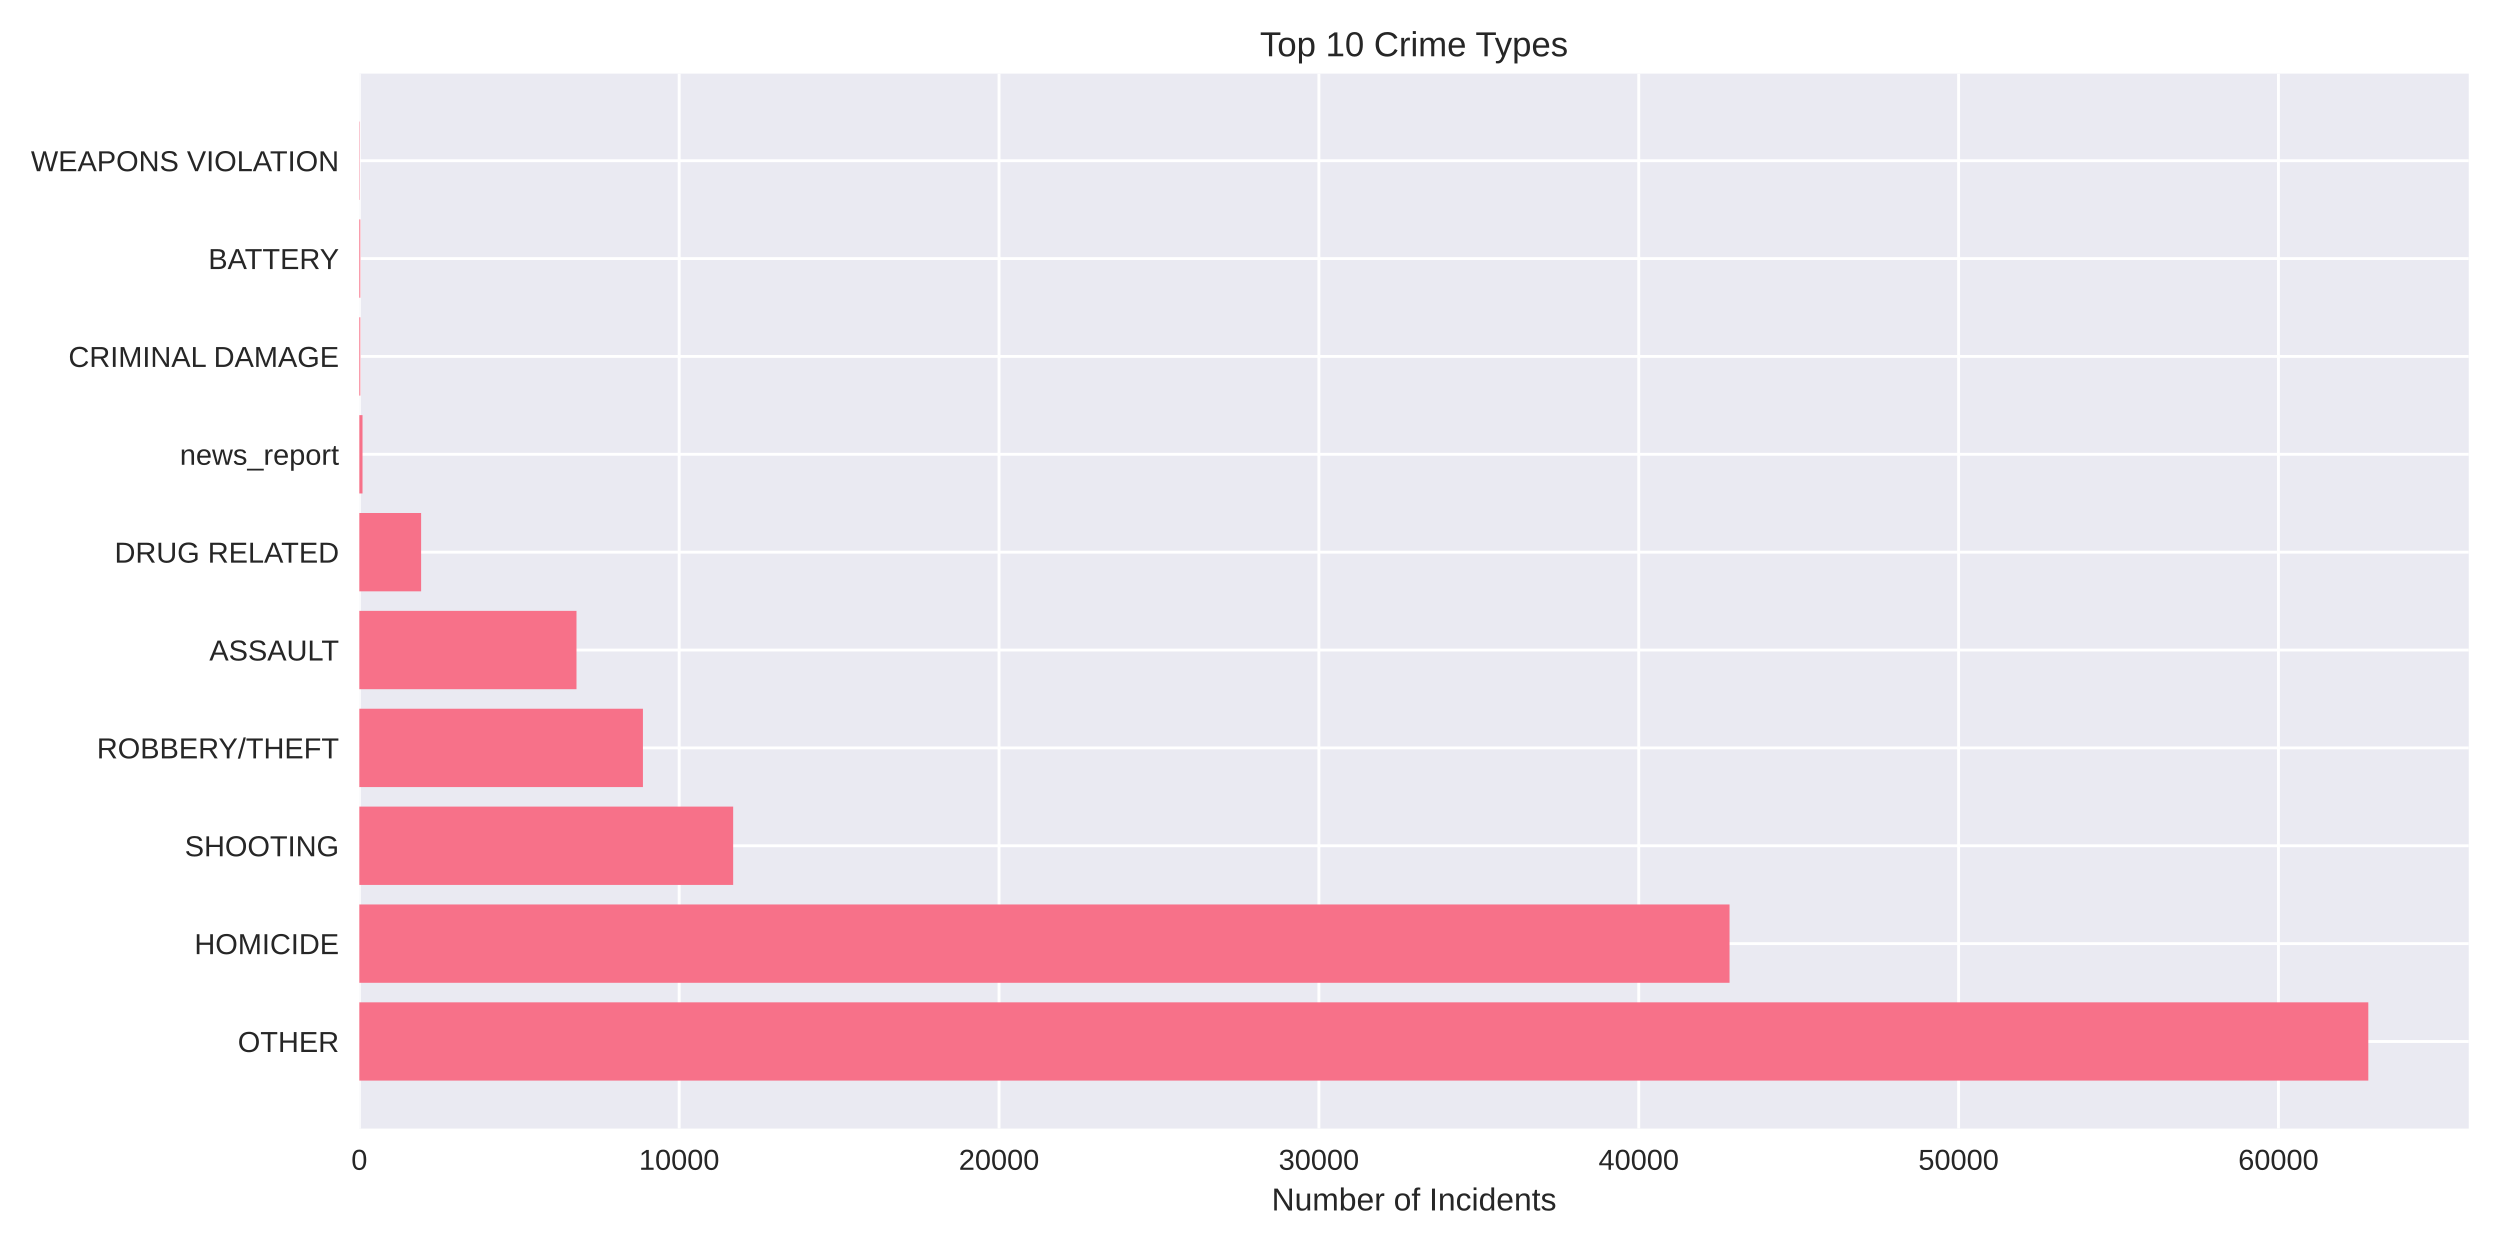
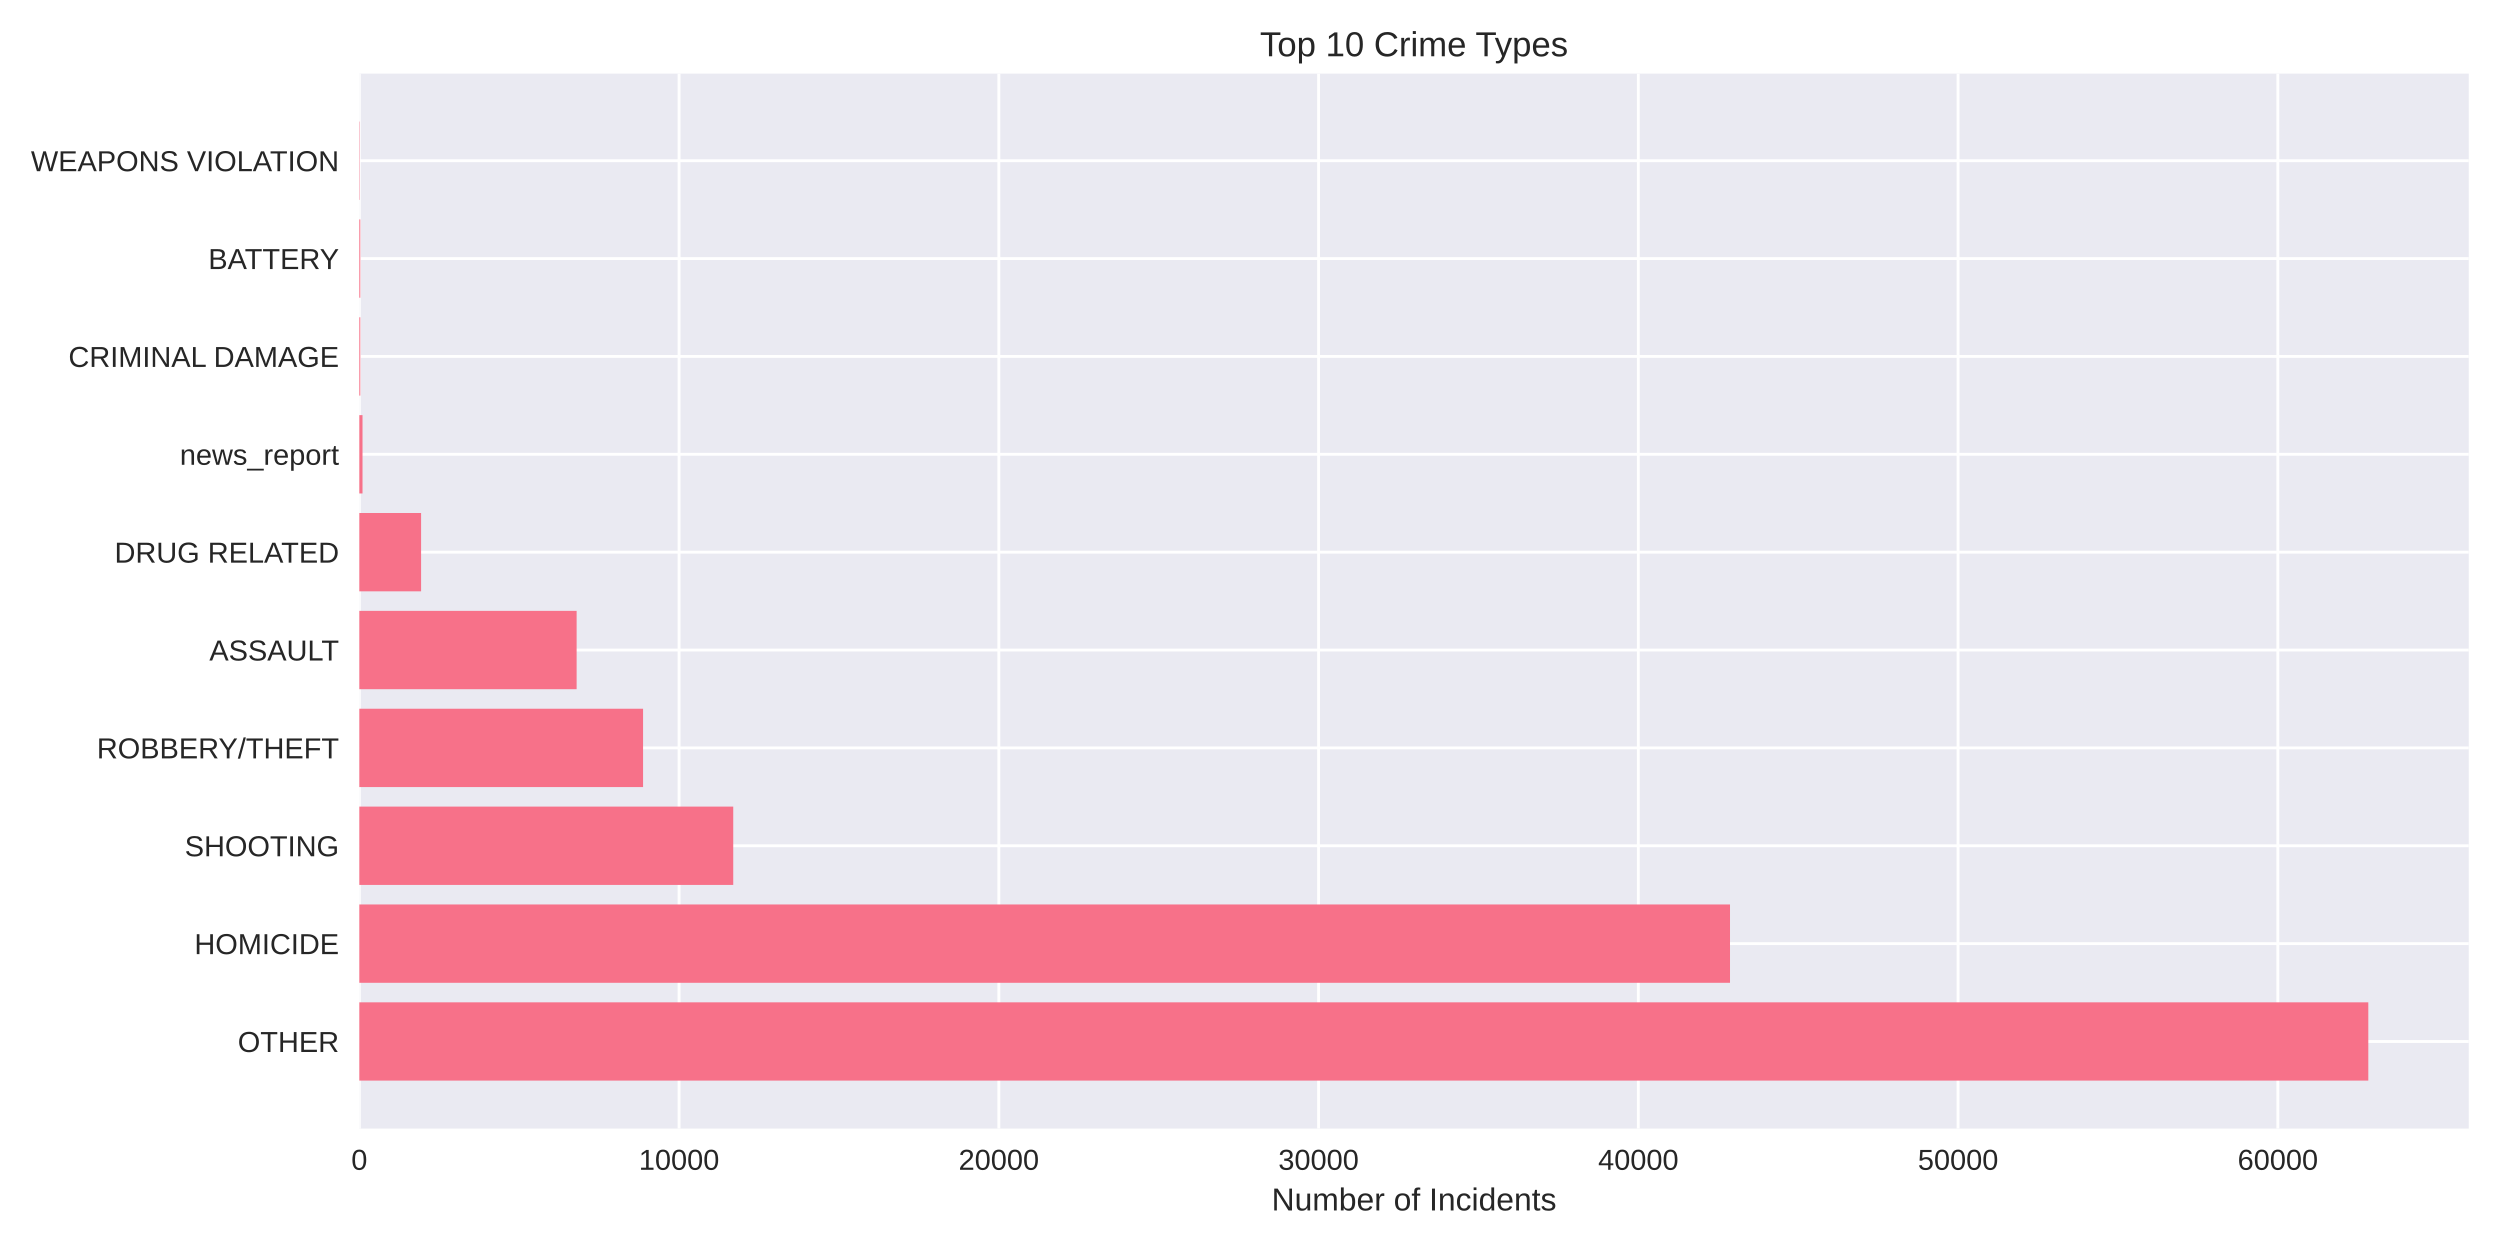
<svg xmlns="http://www.w3.org/2000/svg" width="864pt" height="432pt" viewBox="0 0 864 432" version="1.1">
  <defs>
    <style type="text/css">*{stroke-linejoin: round; stroke-linecap: butt}</style>
  </defs>
  <g id="figure_1">
    <g id="patch_1">
      <path d="M 0 432  L 864 432  L 864 0  L 0 0  z " style="fill: #ffffff" />
    </g>
    <g id="axes_1">
      <g id="patch_2">
        <path d="M 124.18 390.04  L 853.2 390.04  L 853.2 25.44  L 124.18 25.44  z " style="fill: #eaeaf2" />
      </g>
      <g id="matplotlib.axis_1">
        <g id="xtick_1">
          <g id="line2d_1">
-             <path d="M 124.18 390.04  L 124.18 25.44  " clip-path="url(#p1eb32f4e79)" style="fill: none; stroke: #ffffff; stroke-linecap: round" />
+             <path d="M 124.18 390.04  L 124.18 25.44  " clip-path="url(#pe6034db4e2)" style="fill: none; stroke: #ffffff; stroke-linecap: round" />
          </g>
          <g id="line2d_2" />
          <g id="text_1">
            <text style="fill: #262626; font: 10px 'Arial', 'Liberation Sans', 'DejaVu Sans', 'Bitstream Vera Sans', sans-serif; text-anchor: middle" x="124.18" y="404.287" transform="rotate(-0 124.18 404.2869)">0</text>
          </g>
        </g>
        <g id="xtick_2">
          <g id="line2d_3">
-             <path d="M 234.722 390.04  L 234.722 25.44  " clip-path="url(#p1eb32f4e79)" style="fill: none; stroke: #ffffff; stroke-linecap: round" />
+             <path d="M 234.687 390.04  L 234.687 25.44  " clip-path="url(#pe6034db4e2)" style="fill: none; stroke: #ffffff; stroke-linecap: round" />
          </g>
          <g id="line2d_4" />
          <g id="text_2">
-             <text style="fill: #262626; font: 10px 'Arial', 'Liberation Sans', 'DejaVu Sans', 'Bitstream Vera Sans', sans-serif; text-anchor: middle" x="234.722" y="404.287" transform="rotate(-0 234.7222 404.2869)">10000</text>
+             <text style="fill: #262626; font: 10px 'Arial', 'Liberation Sans', 'DejaVu Sans', 'Bitstream Vera Sans', sans-serif; text-anchor: middle" x="234.687" y="404.287" transform="rotate(-0 234.6871 404.2869)">10000</text>
          </g>
        </g>
        <g id="xtick_3">
          <g id="line2d_5">
-             <path d="M 345.264 390.04  L 345.264 25.44  " clip-path="url(#p1eb32f4e79)" style="fill: none; stroke: #ffffff; stroke-linecap: round" />
+             <path d="M 345.194 390.04  L 345.194 25.44  " clip-path="url(#pe6034db4e2)" style="fill: none; stroke: #ffffff; stroke-linecap: round" />
          </g>
          <g id="line2d_6" />
          <g id="text_3">
-             <text style="fill: #262626; font: 10px 'Arial', 'Liberation Sans', 'DejaVu Sans', 'Bitstream Vera Sans', sans-serif; text-anchor: middle" x="345.264" y="404.287" transform="rotate(-0 345.2645 404.2869)">20000</text>
+             <text style="fill: #262626; font: 10px 'Arial', 'Liberation Sans', 'DejaVu Sans', 'Bitstream Vera Sans', sans-serif; text-anchor: middle" x="345.194" y="404.287" transform="rotate(-0 345.1941 404.2869)">20000</text>
          </g>
        </g>
        <g id="xtick_4">
          <g id="line2d_7">
-             <path d="M 455.807 390.04  L 455.807 25.44  " clip-path="url(#p1eb32f4e79)" style="fill: none; stroke: #ffffff; stroke-linecap: round" />
+             <path d="M 455.701 390.04  L 455.701 25.44  " clip-path="url(#pe6034db4e2)" style="fill: none; stroke: #ffffff; stroke-linecap: round" />
          </g>
          <g id="line2d_8" />
          <g id="text_4">
-             <text style="fill: #262626; font: 10px 'Arial', 'Liberation Sans', 'DejaVu Sans', 'Bitstream Vera Sans', sans-serif; text-anchor: middle" x="455.807" y="404.287" transform="rotate(-0 455.8067 404.2869)">30000</text>
+             <text style="fill: #262626; font: 10px 'Arial', 'Liberation Sans', 'DejaVu Sans', 'Bitstream Vera Sans', sans-serif; text-anchor: middle" x="455.701" y="404.287" transform="rotate(-0 455.7012 404.2869)">30000</text>
          </g>
        </g>
        <g id="xtick_5">
          <g id="line2d_9">
-             <path d="M 566.349 390.04  L 566.349 25.44  " clip-path="url(#p1eb32f4e79)" style="fill: none; stroke: #ffffff; stroke-linecap: round" />
+             <path d="M 566.208 390.04  L 566.208 25.44  " clip-path="url(#pe6034db4e2)" style="fill: none; stroke: #ffffff; stroke-linecap: round" />
          </g>
          <g id="line2d_10" />
          <g id="text_5">
-             <text style="fill: #262626; font: 10px 'Arial', 'Liberation Sans', 'DejaVu Sans', 'Bitstream Vera Sans', sans-serif; text-anchor: middle" x="566.349" y="404.287" transform="rotate(-0 566.349 404.2869)">40000</text>
+             <text style="fill: #262626; font: 10px 'Arial', 'Liberation Sans', 'DejaVu Sans', 'Bitstream Vera Sans', sans-serif; text-anchor: middle" x="566.208" y="404.287" transform="rotate(-0 566.2082 404.2869)">40000</text>
          </g>
        </g>
        <g id="xtick_6">
          <g id="line2d_11">
-             <path d="M 676.891 390.04  L 676.891 25.44  " clip-path="url(#p1eb32f4e79)" style="fill: none; stroke: #ffffff; stroke-linecap: round" />
+             <path d="M 676.715 390.04  L 676.715 25.44  " clip-path="url(#pe6034db4e2)" style="fill: none; stroke: #ffffff; stroke-linecap: round" />
          </g>
          <g id="line2d_12" />
          <g id="text_6">
-             <text style="fill: #262626; font: 10px 'Arial', 'Liberation Sans', 'DejaVu Sans', 'Bitstream Vera Sans', sans-serif; text-anchor: middle" x="676.891" y="404.287" transform="rotate(-0 676.8912 404.2869)">50000</text>
+             <text style="fill: #262626; font: 10px 'Arial', 'Liberation Sans', 'DejaVu Sans', 'Bitstream Vera Sans', sans-serif; text-anchor: middle" x="676.715" y="404.287" transform="rotate(-0 676.7153 404.2869)">50000</text>
          </g>
        </g>
        <g id="xtick_7">
          <g id="line2d_13">
-             <path d="M 787.433 390.04  L 787.433 25.44  " clip-path="url(#p1eb32f4e79)" style="fill: none; stroke: #ffffff; stroke-linecap: round" />
+             <path d="M 787.222 390.04  L 787.222 25.44  " clip-path="url(#pe6034db4e2)" style="fill: none; stroke: #ffffff; stroke-linecap: round" />
          </g>
          <g id="line2d_14" />
          <g id="text_7">
-             <text style="fill: #262626; font: 10px 'Arial', 'Liberation Sans', 'DejaVu Sans', 'Bitstream Vera Sans', sans-serif; text-anchor: middle" x="787.433" y="404.287" transform="rotate(-0 787.4334 404.2869)">60000</text>
+             <text style="fill: #262626; font: 10px 'Arial', 'Liberation Sans', 'DejaVu Sans', 'Bitstream Vera Sans', sans-serif; text-anchor: middle" x="787.222" y="404.287" transform="rotate(-0 787.2223 404.2869)">60000</text>
          </g>
        </g>
        <g id="text_8">
          <text style="fill: #262626; font: 11px 'Arial', 'Liberation Sans', 'DejaVu Sans', 'Bitstream Vera Sans', sans-serif; text-anchor: middle" x="488.69" y="418.333" transform="rotate(-0 488.69 418.3334)">Number of Incidents</text>
        </g>
      </g>
      <g id="matplotlib.axis_2">
        <g id="ytick_1">
          <g id="line2d_15">
-             <path d="M 124.18 359.939  L 853.2 359.939  " clip-path="url(#p1eb32f4e79)" style="fill: none; stroke: #ffffff; stroke-linecap: round" />
+             <path d="M 124.18 359.939  L 853.2 359.939  " clip-path="url(#pe6034db4e2)" style="fill: none; stroke: #ffffff; stroke-linecap: round" />
          </g>
          <g id="line2d_16" />
          <g id="text_9">
            <text style="fill: #262626; font: 10px 'Arial', 'Liberation Sans', 'DejaVu Sans', 'Bitstream Vera Sans', sans-serif; text-anchor: end" x="117.18" y="363.562" transform="rotate(-0 117.18 363.562)">OTHER</text>
          </g>
        </g>
        <g id="ytick_2">
          <g id="line2d_17">
-             <path d="M 124.18 326.117  L 853.2 326.117  " clip-path="url(#p1eb32f4e79)" style="fill: none; stroke: #ffffff; stroke-linecap: round" />
+             <path d="M 124.18 326.117  L 853.2 326.117  " clip-path="url(#pe6034db4e2)" style="fill: none; stroke: #ffffff; stroke-linecap: round" />
          </g>
          <g id="line2d_18" />
          <g id="text_10">
            <text style="fill: #262626; font: 10px 'Arial', 'Liberation Sans', 'DejaVu Sans', 'Bitstream Vera Sans', sans-serif; text-anchor: end" x="117.18" y="329.74" transform="rotate(-0 117.18 329.7401)">HOMICIDE</text>
          </g>
        </g>
        <g id="ytick_3">
          <g id="line2d_19">
-             <path d="M 124.18 292.295  L 853.2 292.295  " clip-path="url(#p1eb32f4e79)" style="fill: none; stroke: #ffffff; stroke-linecap: round" />
+             <path d="M 124.18 292.295  L 853.2 292.295  " clip-path="url(#pe6034db4e2)" style="fill: none; stroke: #ffffff; stroke-linecap: round" />
          </g>
          <g id="line2d_20" />
          <g id="text_11">
            <text style="fill: #262626; font: 10px 'Arial', 'Liberation Sans', 'DejaVu Sans', 'Bitstream Vera Sans', sans-serif; text-anchor: end" x="117.18" y="295.918" transform="rotate(-0 117.18 295.9182)">SHOOTING</text>
          </g>
        </g>
        <g id="ytick_4">
          <g id="line2d_21">
-             <path d="M 124.18 258.473  L 853.2 258.473  " clip-path="url(#p1eb32f4e79)" style="fill: none; stroke: #ffffff; stroke-linecap: round" />
+             <path d="M 124.18 258.473  L 853.2 258.473  " clip-path="url(#pe6034db4e2)" style="fill: none; stroke: #ffffff; stroke-linecap: round" />
          </g>
          <g id="line2d_22" />
          <g id="text_12">
            <text style="fill: #262626; font: 10px 'Arial', 'Liberation Sans', 'DejaVu Sans', 'Bitstream Vera Sans', sans-serif; text-anchor: end" x="117.18" y="262.096" transform="rotate(-0 117.18 262.0963)">ROBBERY/THEFT</text>
          </g>
        </g>
        <g id="ytick_5">
          <g id="line2d_23">
-             <path d="M 124.18 224.651  L 853.2 224.651  " clip-path="url(#p1eb32f4e79)" style="fill: none; stroke: #ffffff; stroke-linecap: round" />
+             <path d="M 124.18 224.651  L 853.2 224.651  " clip-path="url(#pe6034db4e2)" style="fill: none; stroke: #ffffff; stroke-linecap: round" />
          </g>
          <g id="line2d_24" />
          <g id="text_13">
            <text style="fill: #262626; font: 10px 'Arial', 'Liberation Sans', 'DejaVu Sans', 'Bitstream Vera Sans', sans-serif; text-anchor: end" x="117.18" y="228.274" transform="rotate(-0 117.18 228.2744)">ASSAULT</text>
          </g>
        </g>
        <g id="ytick_6">
          <g id="line2d_25">
-             <path d="M 124.18 190.829  L 853.2 190.829  " clip-path="url(#p1eb32f4e79)" style="fill: none; stroke: #ffffff; stroke-linecap: round" />
+             <path d="M 124.18 190.829  L 853.2 190.829  " clip-path="url(#pe6034db4e2)" style="fill: none; stroke: #ffffff; stroke-linecap: round" />
          </g>
          <g id="line2d_26" />
          <g id="text_14">
            <text style="fill: #262626; font: 10px 'Arial', 'Liberation Sans', 'DejaVu Sans', 'Bitstream Vera Sans', sans-serif; text-anchor: end" x="117.18" y="194.452" transform="rotate(-0 117.18 194.4525)">DRUG RELATED</text>
          </g>
        </g>
        <g id="ytick_7">
          <g id="line2d_27">
-             <path d="M 124.18 157.007  L 853.2 157.007  " clip-path="url(#p1eb32f4e79)" style="fill: none; stroke: #ffffff; stroke-linecap: round" />
+             <path d="M 124.18 157.007  L 853.2 157.007  " clip-path="url(#pe6034db4e2)" style="fill: none; stroke: #ffffff; stroke-linecap: round" />
          </g>
          <g id="line2d_28" />
          <g id="text_15">
            <text style="fill: #262626; font: 10px 'Arial', 'Liberation Sans', 'DejaVu Sans', 'Bitstream Vera Sans', sans-serif; text-anchor: end" x="117.18" y="160.631" transform="rotate(-0 117.18 160.6306)">news_report</text>
          </g>
        </g>
        <g id="ytick_8">
          <g id="line2d_29">
-             <path d="M 124.18 123.185  L 853.2 123.185  " clip-path="url(#p1eb32f4e79)" style="fill: none; stroke: #ffffff; stroke-linecap: round" />
+             <path d="M 124.18 123.185  L 853.2 123.185  " clip-path="url(#pe6034db4e2)" style="fill: none; stroke: #ffffff; stroke-linecap: round" />
          </g>
          <g id="line2d_30" />
          <g id="text_16">
            <text style="fill: #262626; font: 10px 'Arial', 'Liberation Sans', 'DejaVu Sans', 'Bitstream Vera Sans', sans-serif; text-anchor: end" x="117.18" y="126.809" transform="rotate(-0 117.18 126.8087)">CRIMINAL DAMAGE</text>
          </g>
        </g>
        <g id="ytick_9">
          <g id="line2d_31">
-             <path d="M 124.18 89.363  L 853.2 89.363  " clip-path="url(#p1eb32f4e79)" style="fill: none; stroke: #ffffff; stroke-linecap: round" />
+             <path d="M 124.18 89.363  L 853.2 89.363  " clip-path="url(#pe6034db4e2)" style="fill: none; stroke: #ffffff; stroke-linecap: round" />
          </g>
          <g id="line2d_32" />
          <g id="text_17">
            <text style="fill: #262626; font: 10px 'Arial', 'Liberation Sans', 'DejaVu Sans', 'Bitstream Vera Sans', sans-serif; text-anchor: end" x="117.18" y="92.987" transform="rotate(-0 117.18 92.98681)">BATTERY</text>
          </g>
        </g>
        <g id="ytick_10">
          <g id="line2d_33">
-             <path d="M 124.18 55.541  L 853.2 55.541  " clip-path="url(#p1eb32f4e79)" style="fill: none; stroke: #ffffff; stroke-linecap: round" />
+             <path d="M 124.18 55.541  L 853.2 55.541  " clip-path="url(#pe6034db4e2)" style="fill: none; stroke: #ffffff; stroke-linecap: round" />
          </g>
          <g id="line2d_34" />
          <g id="text_18">
            <text style="fill: #262626; font: 10px 'Arial', 'Liberation Sans', 'DejaVu Sans', 'Bitstream Vera Sans', sans-serif; text-anchor: end" x="117.18" y="59.165" transform="rotate(-0 117.18 59.16492)">WEAPONS VIOLATION</text>
          </g>
        </g>
      </g>
      <g id="patch_3">
-         <path d="M 124.18 373.467  L 818.485 373.467  L 818.485 346.41  L 124.18 346.41  z " clip-path="url(#p1eb32f4e79)" style="fill: #f77189" />
+         <path d="M 124.18 373.467  L 818.485 373.467  L 818.485 346.41  L 124.18 346.41  z " clip-path="url(#pe6034db4e2)" style="fill: #f77189" />
      </g>
      <g id="patch_4">
-         <path d="M 124.18 339.645  L 597.732 339.645  L 597.732 312.588  L 124.18 312.588  z " clip-path="url(#p1eb32f4e79)" style="fill: #f77189" />
+         <path d="M 124.18 339.645  L 597.891 339.645  L 597.891 312.588  L 124.18 312.588  z " clip-path="url(#pe6034db4e2)" style="fill: #f77189" />
      </g>
      <g id="patch_5">
-         <path d="M 124.18 305.823  L 253.382 305.823  L 253.382 278.766  L 124.18 278.766  z " clip-path="url(#p1eb32f4e79)" style="fill: #f77189" />
+         <path d="M 124.18 305.823  L 253.407 305.823  L 253.407 278.766  L 124.18 278.766  z " clip-path="url(#pe6034db4e2)" style="fill: #f77189" />
      </g>
      <g id="patch_6">
-         <path d="M 124.18 272.002  L 222.198 272.002  L 222.198 244.944  L 124.18 244.944  z " clip-path="url(#p1eb32f4e79)" style="fill: #f77189" />
+         <path d="M 124.18 272.002  L 222.244 272.002  L 222.244 244.944  L 124.18 244.944  z " clip-path="url(#pe6034db4e2)" style="fill: #f77189" />
      </g>
      <g id="patch_7">
-         <path d="M 124.18 238.18  L 199.238 238.18  L 199.238 211.122  L 124.18 211.122  z " clip-path="url(#p1eb32f4e79)" style="fill: #f77189" />
+         <path d="M 124.18 238.18  L 199.281 238.18  L 199.281 211.122  L 124.18 211.122  z " clip-path="url(#pe6034db4e2)" style="fill: #f77189" />
      </g>
      <g id="patch_8">
-         <path d="M 124.18 204.358  L 145.537 204.358  L 145.537 177.3  L 124.18 177.3  z " clip-path="url(#p1eb32f4e79)" style="fill: #f77189" />
+         <path d="M 124.18 204.358  L 145.53 204.358  L 145.53 177.3  L 124.18 177.3  z " clip-path="url(#pe6034db4e2)" style="fill: #f77189" />
      </g>
      <g id="patch_9">
-         <path d="M 124.18 170.536  L 125.285 170.536  L 125.285 143.478  L 124.18 143.478  z " clip-path="url(#p1eb32f4e79)" style="fill: #f77189" />
+         <path d="M 124.18 170.536  L 125.285 170.536  L 125.285 143.478  L 124.18 143.478  z " clip-path="url(#pe6034db4e2)" style="fill: #f77189" />
      </g>
      <g id="patch_10">
-         <path d="M 124.18 136.714  L 124.523 136.714  L 124.523 109.657  L 124.18 109.657  z " clip-path="url(#p1eb32f4e79)" style="fill: #f77189" />
+         <path d="M 124.18 136.714  L 124.523 136.714  L 124.523 109.657  L 124.18 109.657  z " clip-path="url(#pe6034db4e2)" style="fill: #f77189" />
      </g>
      <g id="patch_11">
-         <path d="M 124.18 102.892  L 124.523 102.892  L 124.523 75.835  L 124.18 75.835  z " clip-path="url(#p1eb32f4e79)" style="fill: #f77189" />
+         <path d="M 124.18 102.892  L 124.523 102.892  L 124.523 75.835  L 124.18 75.835  z " clip-path="url(#pe6034db4e2)" style="fill: #f77189" />
      </g>
      <g id="patch_12">
-         <path d="M 124.18 69.07  L 124.302 69.07  L 124.302 42.013  L 124.18 42.013  z " clip-path="url(#p1eb32f4e79)" style="fill: #f77189" />
+         <path d="M 124.18 69.07  L 124.302 69.07  L 124.302 42.013  L 124.18 42.013  z " clip-path="url(#pe6034db4e2)" style="fill: #f77189" />
      </g>
      <g id="patch_13">
        <path d="M 124.18 390.04  L 124.18 25.44  " style="fill: none" />
      </g>
      <g id="patch_14">
        <path d="M 853.2 390.04  L 853.2 25.44  " style="fill: none" />
      </g>
      <g id="patch_15">
        <path d="M 124.18 390.04  L 853.2 390.04  " style="fill: none" />
      </g>
      <g id="patch_16">
        <path d="M 124.18 25.44  L 853.2 25.44  " style="fill: none" />
      </g>
      <g id="text_19">
        <text style="fill: #262626; font: 12px 'Arial', 'Liberation Sans', 'DejaVu Sans', 'Bitstream Vera Sans', sans-serif; text-anchor: middle" x="488.69" y="19.44" transform="rotate(-0 488.69 19.44)">Top 10 Crime Types</text>
      </g>
    </g>
  </g>
  <defs>
-     <clipPath id="p1eb32f4e79">
+     <clipPath id="pe6034db4e2">
      <rect x="124.18" y="25.44" width="729.02" height="364.6" />
    </clipPath>
  </defs>
</svg>
